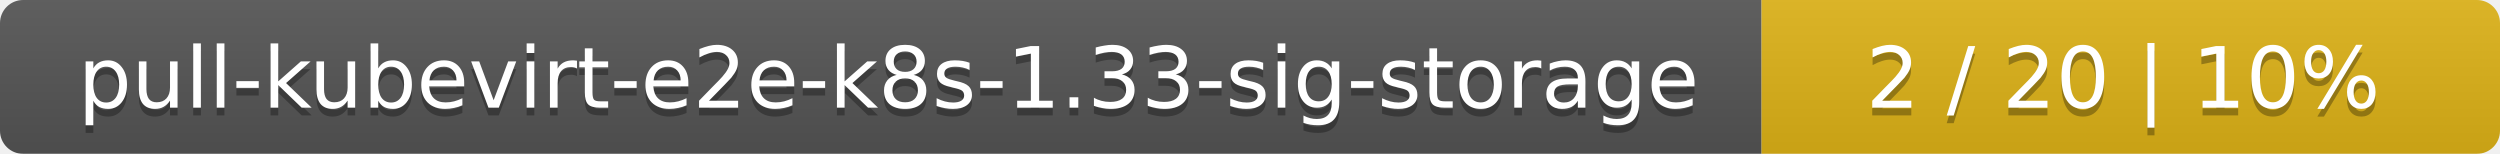
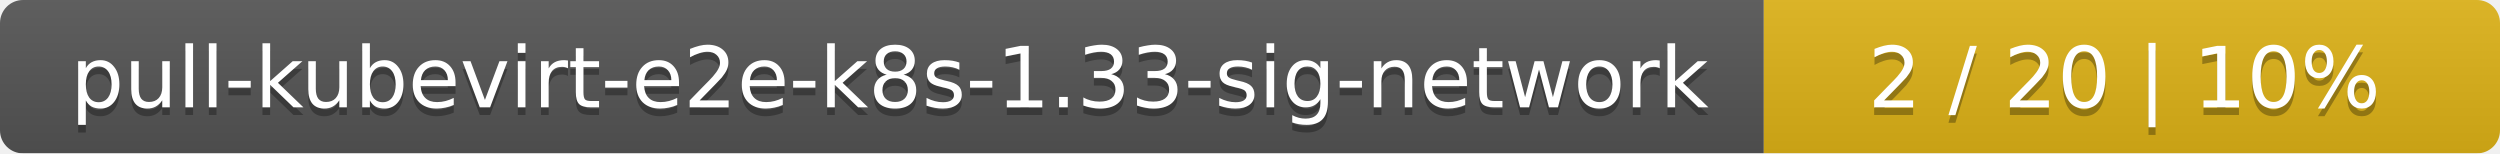
- <svg xmlns="http://www.w3.org/2000/svg" width="325" height="20">
+ <svg xmlns="http://www.w3.org/2000/svg" width="326" height="20">
  <linearGradient id="smooth" x2="0" y2="100%">
    <stop offset="0" stop-color="#bbb" stop-opacity=".1" />
    <stop offset="1" stop-opacity=".1" />
  </linearGradient>
  <mask id="round">
-     <rect width="325" height="20" rx="3" fill="#fff" />
+     <rect width="326" height="20" rx="3" fill="#fff" />
  </mask>
  <g mask="url(#round)">
-     <rect width="229" height="20" fill="#555" />
-     <rect x="229" width="96" height="20" fill="#dfb317" />
-     <rect width="325" height="20" fill="url(#smooth)" />
+     <rect width="230" height="20" fill="#555" />
+     <rect x="230" width="96" height="20" fill="#dfb317" />
+     <rect width="326" height="20" fill="url(#smooth)" />
  </g>
  <g fill="#fff" text-anchor="middle" font-family="DejaVu Sans,Verdana,Geneva,sans-serif" font-size="11">
-     <text x="115.5" y="15" fill="#010101" fill-opacity=".3">pull-kubevirt-e2e-k8s-1.33-sig-storage</text>
-     <text x="115.5" y="14">pull-kubevirt-e2e-k8s-1.33-sig-storage</text>
-     <text x="276" y="15" fill="#010101" fill-opacity=".3">2 / 20    |    10%</text>
-     <text x="276" y="14">2 / 20    |    10%</text>
+     <text x="116" y="15" fill="#010101" fill-opacity=".3">pull-kubevirt-e2e-k8s-1.33-sig-network</text>
+     <text x="116" y="14">pull-kubevirt-e2e-k8s-1.33-sig-network</text>
+     <text x="277" y="15" fill="#010101" fill-opacity=".3">2 / 20    |    10%</text>
+     <text x="277" y="14">2 / 20    |    10%</text>
  </g>
</svg>
